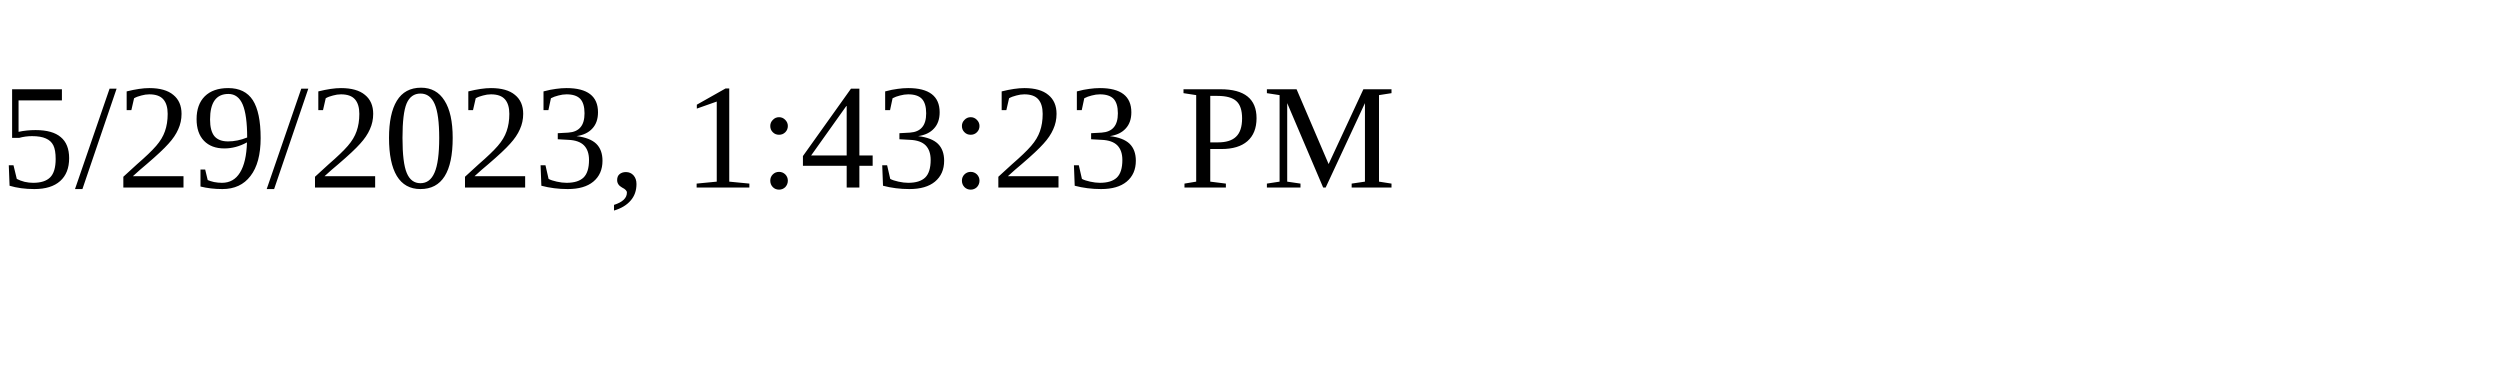
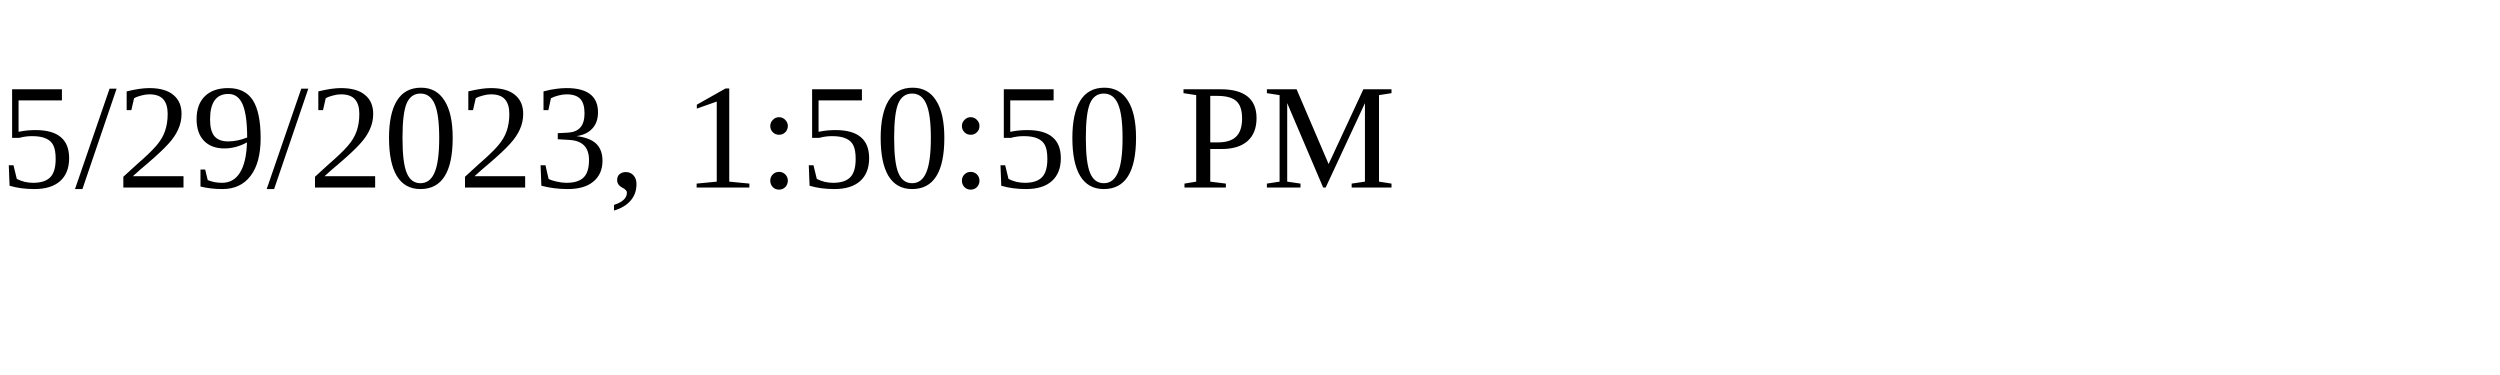
<svg xmlns="http://www.w3.org/2000/svg" height="30" width="200">
-   <text x="0" y="15">5/29/2023, 1:43:23 PM</text>
+   <text x="0" y="15">5/29/2023, 1:50:50 PM</text>
</svg>
